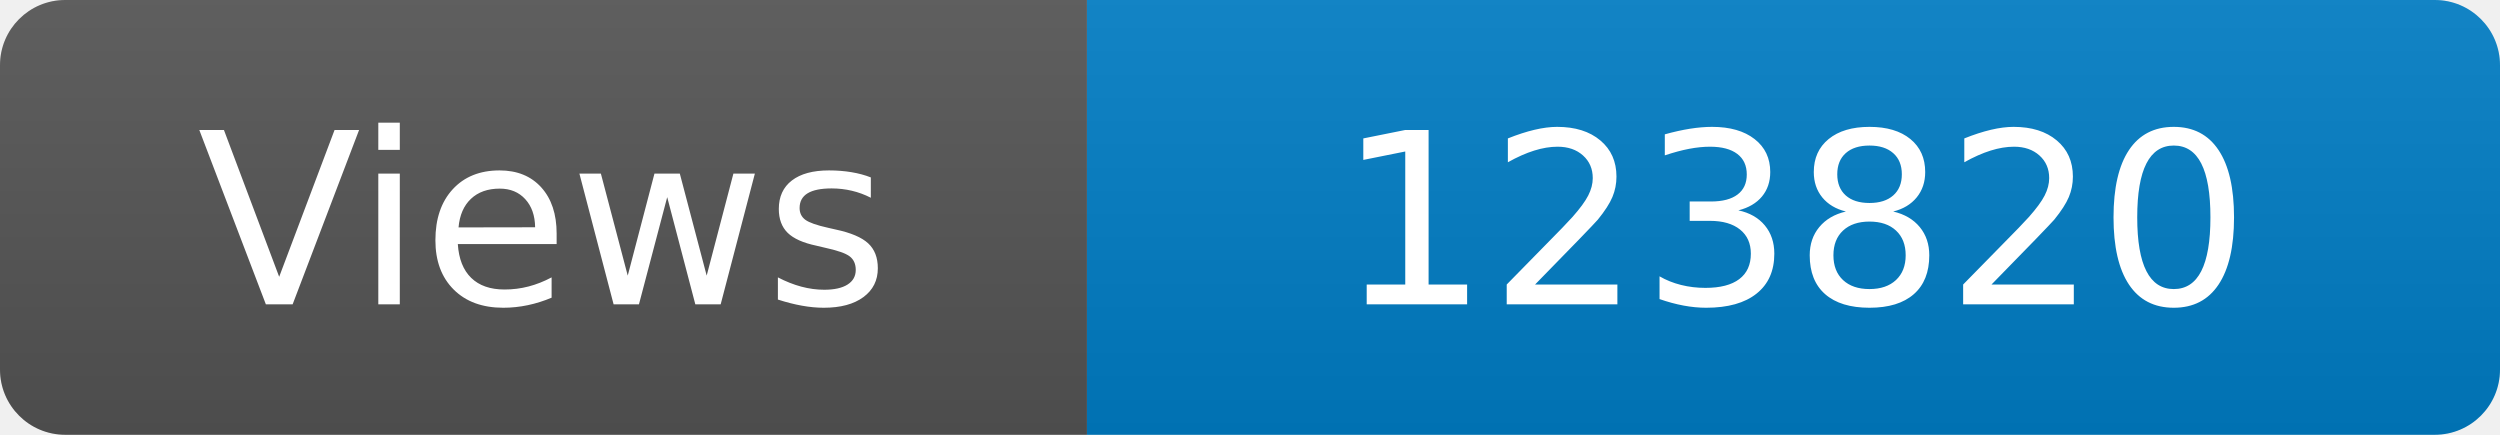
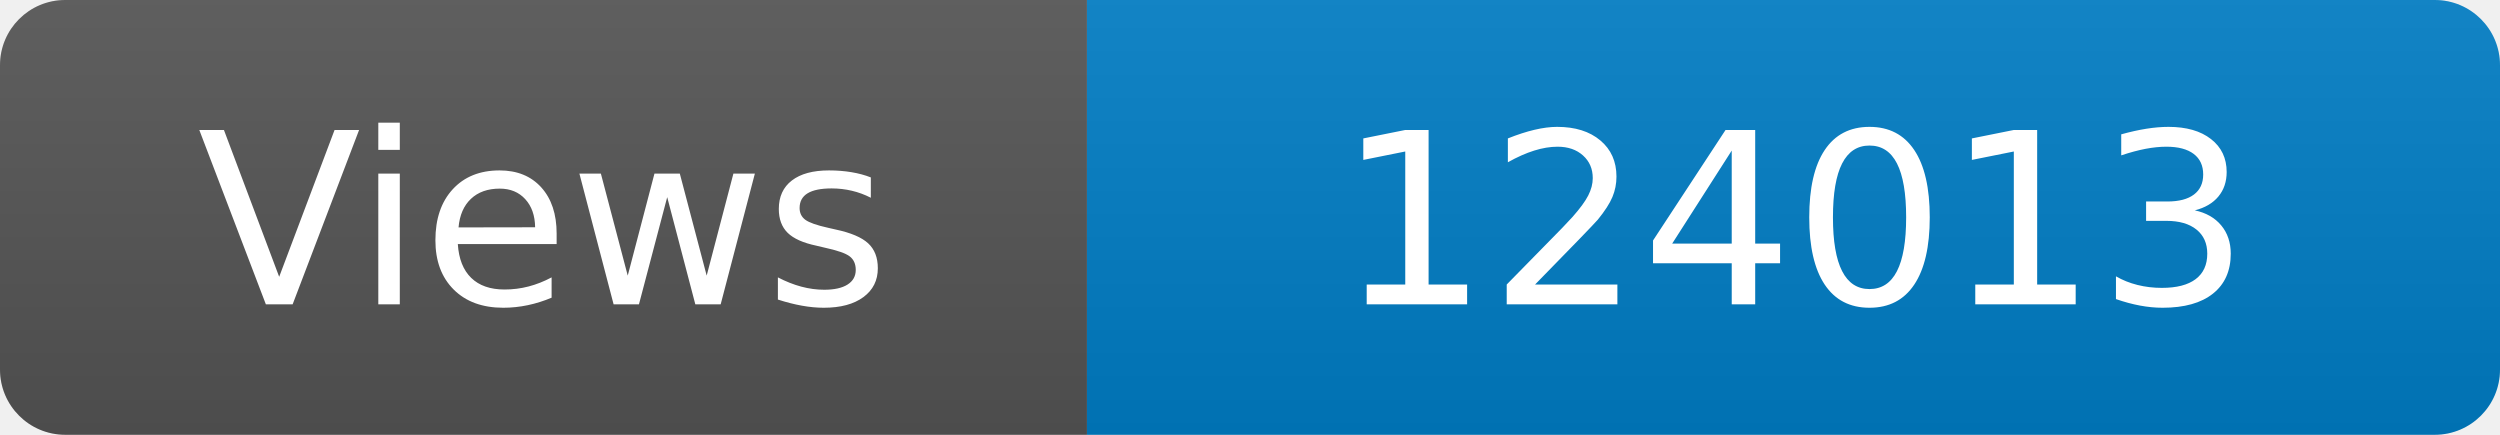
<svg xmlns="http://www.w3.org/2000/svg" width="115" height="20" role="img" aria-label="Maintained?: yes">
  <linearGradient id="s" x2="0" y2="100%">
    <stop offset="0" stop-color="#bbb" stop-opacity=".1" />
    <stop offset="1" stop-opacity=".1" />
  </linearGradient>
  <clipPath id="r">
    <rect width="115" height="20" rx="3" fill="#fff" />
  </clipPath>
  <g clip-path="url(#r)">
    <rect width="50" height="20" fill="#555" />
    <rect x="50" width="160" height="20" fill="#007ec6" />
    <rect width="115" height="20" fill="url(#s)" />
  </g>
  <g fill="#fff" text-anchor="middle" font-family="Verdana,Geneva,DejaVu Sans,sans-serif" font-size="110">
    <text x="250" y="140" transform="scale(.1)" fill="#fff">Views</text>
-     <text x="825" y="140" transform="scale(.1)" fill="#fff">123820</text>
+     <text x="825" y="140" transform="scale(.1)" fill="#fff">124013</text>
  </g>
</svg>
